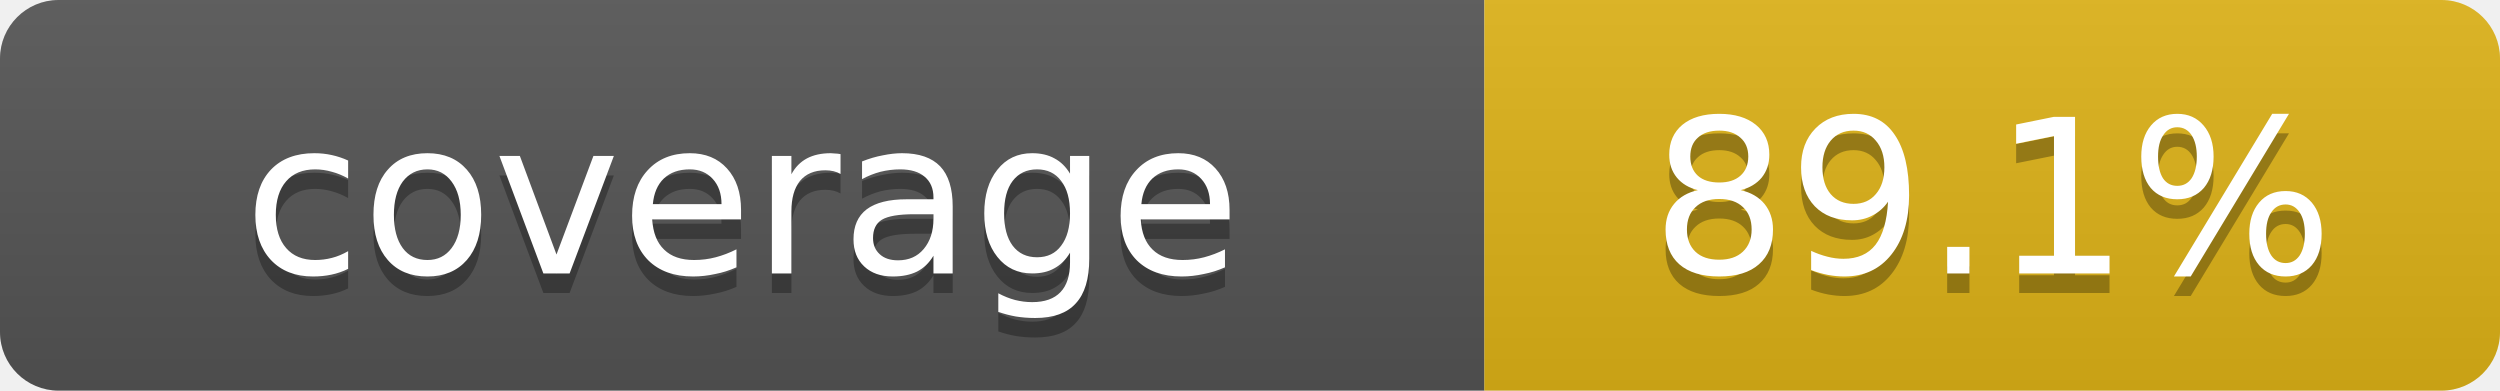
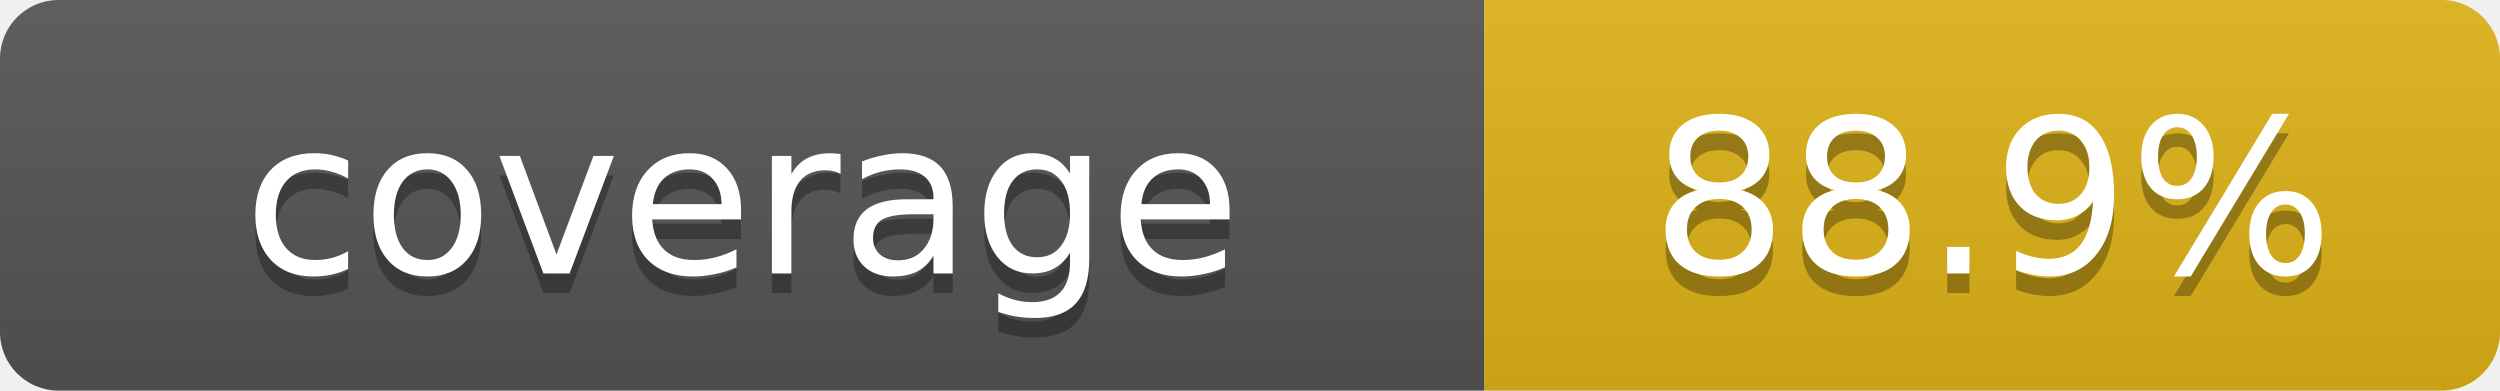
- <svg xmlns="http://www.w3.org/2000/svg" width="128" height="20" role="img" aria-label="Repository branch-aware coverage: 89.1%">
+ <svg xmlns="http://www.w3.org/2000/svg" width="128" height="20" role="img" aria-label="Repository branch-aware coverage: 88.9%">
  <linearGradient id="s" x2="0" y2="100%">
    <stop offset="0" stop-color="#bbb" stop-opacity=".1" />
    <stop offset="1" stop-opacity=".1" />
  </linearGradient>
  <clipPath id="r">
    <rect width="128" height="20" rx="3" fill="#fff" />
  </clipPath>
  <g clip-path="url(#r)">
    <rect width="76" height="20" fill="#555" />
    <rect x="76" width="52" height="20" fill="#dfb317" />
    <rect width="128" height="20" fill="url(#s)" />
  </g>
  <g fill="#fff" text-anchor="middle" font-family="Verdana,Geneva,DejaVu Sans,sans-serif" font-size="11">
    <text x="38" y="15" fill="#010101" fill-opacity=".3">coverage</text>
    <text x="38" y="14">coverage</text>
-     <text x="102" y="15" fill="#010101" fill-opacity=".3">89.1%</text>
-     <text x="102" y="14">89.1%</text>
+     <text x="102" y="15" fill="#010101" fill-opacity=".3">88.9%</text>
+     <text x="102" y="14">88.9%</text>
  </g>
</svg>
